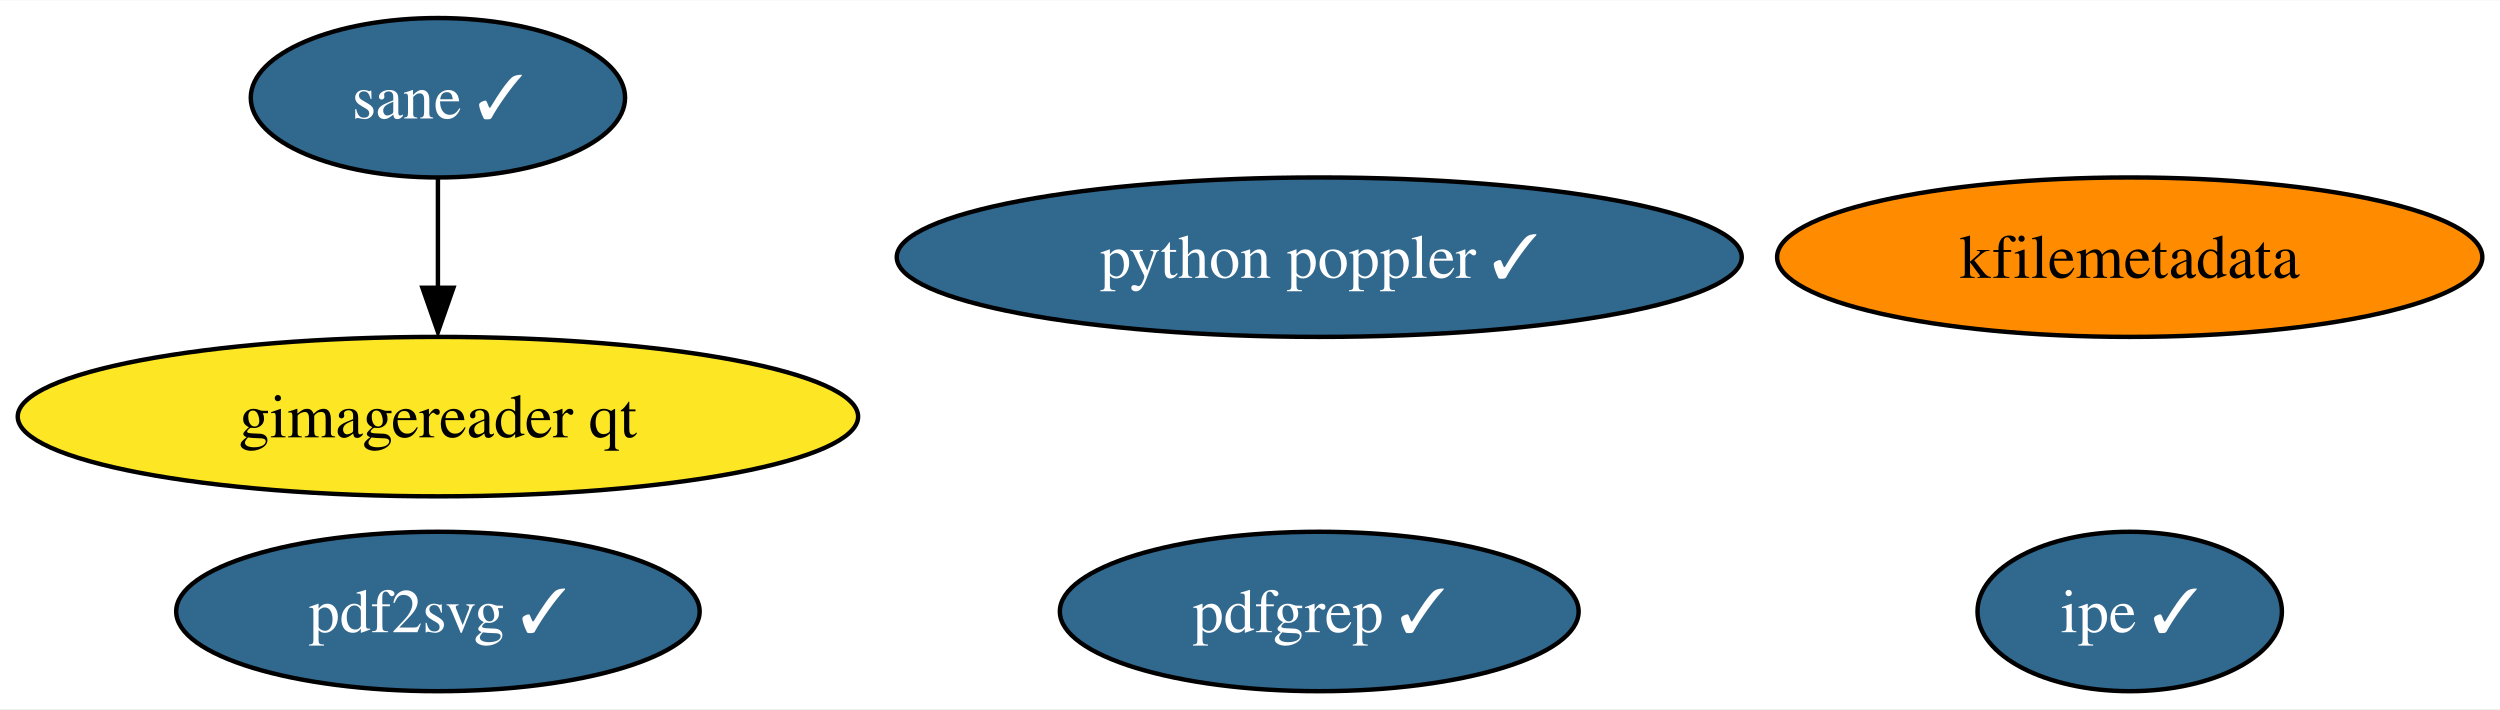
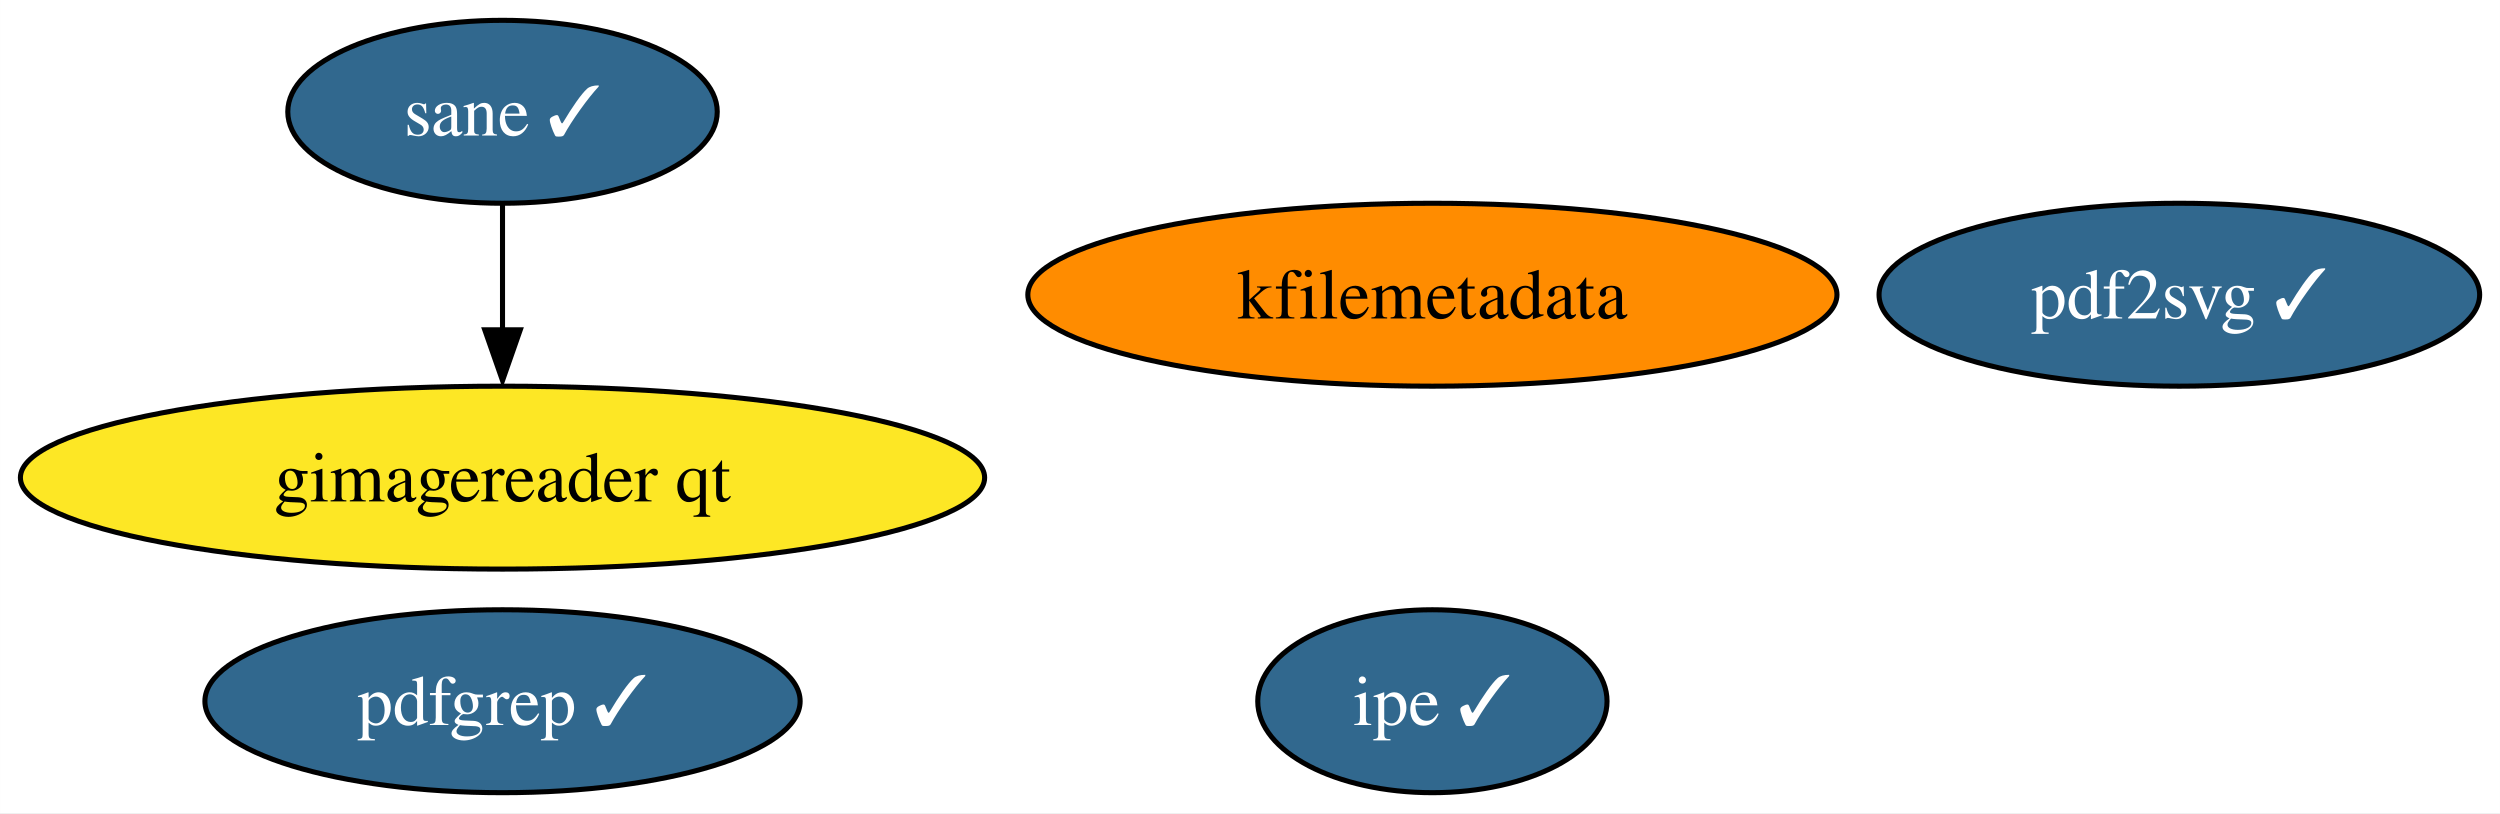
- <svg xmlns="http://www.w3.org/2000/svg" xmlns:xlink="http://www.w3.org/1999/xlink" width="564pt" height="160pt" viewBox="0.00 0.00 564.49 160.00">
+ <svg xmlns="http://www.w3.org/2000/svg" xmlns:xlink="http://www.w3.org/1999/xlink" width="492pt" height="160pt" viewBox="0.00 0.00 491.97 160.00">
  <g id="graph0" class="graph" transform="scale(1 1) rotate(0) translate(4 156)">
-     <polygon fill="white" stroke="none" points="-4,4 -4,-156 560.49,-156 560.49,4 -4,4" />
+     <polygon fill="white" stroke="none" points="-4,4 -4,-156 487.97,-156 487.97,4 -4,4" />
    <g id="node1" class="node">
      <g id="a_node1">
        <a xlink:href="https://github.com/conda-forge/kfilemetadata-feedstock" xlink:title="kfilemetadata">
-           <ellipse fill="#ff8c00" stroke="black" cx="476.88" cy="-98" rx="79.62" ry="18" />
-           <text text-anchor="middle" x="476.88" y="-93.33" font-family="Times,serif" font-size="14.00">kfilemetadata</text>
+           <ellipse fill="#ff8c00" stroke="black" cx="277.88" cy="-98" rx="79.62" ry="18" />
+           <text text-anchor="middle" x="277.88" y="-93.33" font-family="Times,serif" font-size="14.00">kfilemetadata</text>
        </a>
      </g>
    </g>
    <g id="node2" class="node">
      <g id="a_node2">
        <a xlink:href="https://github.com/conda-forge/pdf2svg-feedstock/pull/22" xlink:title="pdf2svg ✓">
-           <ellipse fill="#31688e" stroke="black" cx="94.88" cy="-18" rx="59.1" ry="18" />
-           <text text-anchor="middle" x="94.88" y="-13.32" font-family="Times,serif" font-size="14.00" fill="white">pdf2svg ✓</text>
+           <ellipse fill="#31688e" stroke="black" cx="424.88" cy="-98" rx="59.1" ry="18" />
+           <text text-anchor="middle" x="424.88" y="-93.33" font-family="Times,serif" font-size="14.00" fill="white">pdf2svg ✓</text>
        </a>
      </g>
    </g>
    <g id="node3" class="node">
      <g id="a_node3">
        <a xlink:href="https://github.com/conda-forge/pdfgrep-feedstock/pull/20" xlink:title="pdfgrep ✓">
-           <ellipse fill="#31688e" stroke="black" cx="293.88" cy="-18" rx="58.57" ry="18" />
-           <text text-anchor="middle" x="293.88" y="-13.32" font-family="Times,serif" font-size="14.00" fill="white">pdfgrep ✓</text>
+           <ellipse fill="#31688e" stroke="black" cx="94.88" cy="-18" rx="58.57" ry="18" />
+           <text text-anchor="middle" x="94.88" y="-13.32" font-family="Times,serif" font-size="14.00" fill="white">pdfgrep ✓</text>
        </a>
      </g>
    </g>
    <g id="node4" class="node">
      <g id="a_node4">
        <a xlink:href="https://github.com/conda-forge/ipe-feedstock/pull/23" xlink:title="ipe ✓">
-           <ellipse fill="#31688e" stroke="black" cx="476.88" cy="-18" rx="34.37" ry="18" />
-           <text text-anchor="middle" x="476.88" y="-13.32" font-family="Times,serif" font-size="14.00" fill="white">ipe ✓</text>
+           <ellipse fill="#31688e" stroke="black" cx="277.88" cy="-18" rx="34.37" ry="18" />
+           <text text-anchor="middle" x="277.88" y="-13.32" font-family="Times,serif" font-size="14.00" fill="white">ipe ✓</text>
        </a>
      </g>
    </g>
    <g id="node5" class="node">
      <g id="a_node5">
        <a xlink:href="https://github.com/conda-forge/sane-feedstock/pull/18" xlink:title="sane ✓">
          <ellipse fill="#31688e" stroke="black" cx="94.88" cy="-134" rx="42.26" ry="18" />
          <text text-anchor="middle" x="94.88" y="-129.32" font-family="Times,serif" font-size="14.00" fill="white">sane ✓</text>
        </a>
      </g>
    </g>
    <g id="node6" class="node">
      <g id="a_node6">
        <a xlink:href="https://github.com/conda-forge/gimagereader-qt-feedstock" xlink:title="gimagereader qt">
          <ellipse fill="#fde725" stroke="black" cx="94.88" cy="-62" rx="94.88" ry="18" />
          <text text-anchor="middle" x="94.88" y="-57.33" font-family="Times,serif" font-size="14.00">gimagereader qt</text>
        </a>
      </g>
    </g>
    <g id="edge1" class="edge">
      <path fill="none" stroke="black" d="M94.88,-115.7C94.88,-108.24 94.88,-99.32 94.88,-90.97" />
      <polygon fill="black" stroke="black" points="98.38,-91.1 94.88,-81.1 91.38,-91.1 98.38,-91.1" />
    </g>
-     <g id="node7" class="node">
-       <g id="a_node7">
-         <a xlink:href="https://github.com/conda-forge/python-poppler-feedstock/pull/2" xlink:title="python poppler ✓">
-           <ellipse fill="#31688e" stroke="black" cx="293.88" cy="-98" rx="95.4" ry="18" />
-           <text text-anchor="middle" x="293.88" y="-93.33" font-family="Times,serif" font-size="14.00" fill="white">python poppler ✓</text>
-         </a>
-       </g>
-     </g>
  </g>
</svg>
